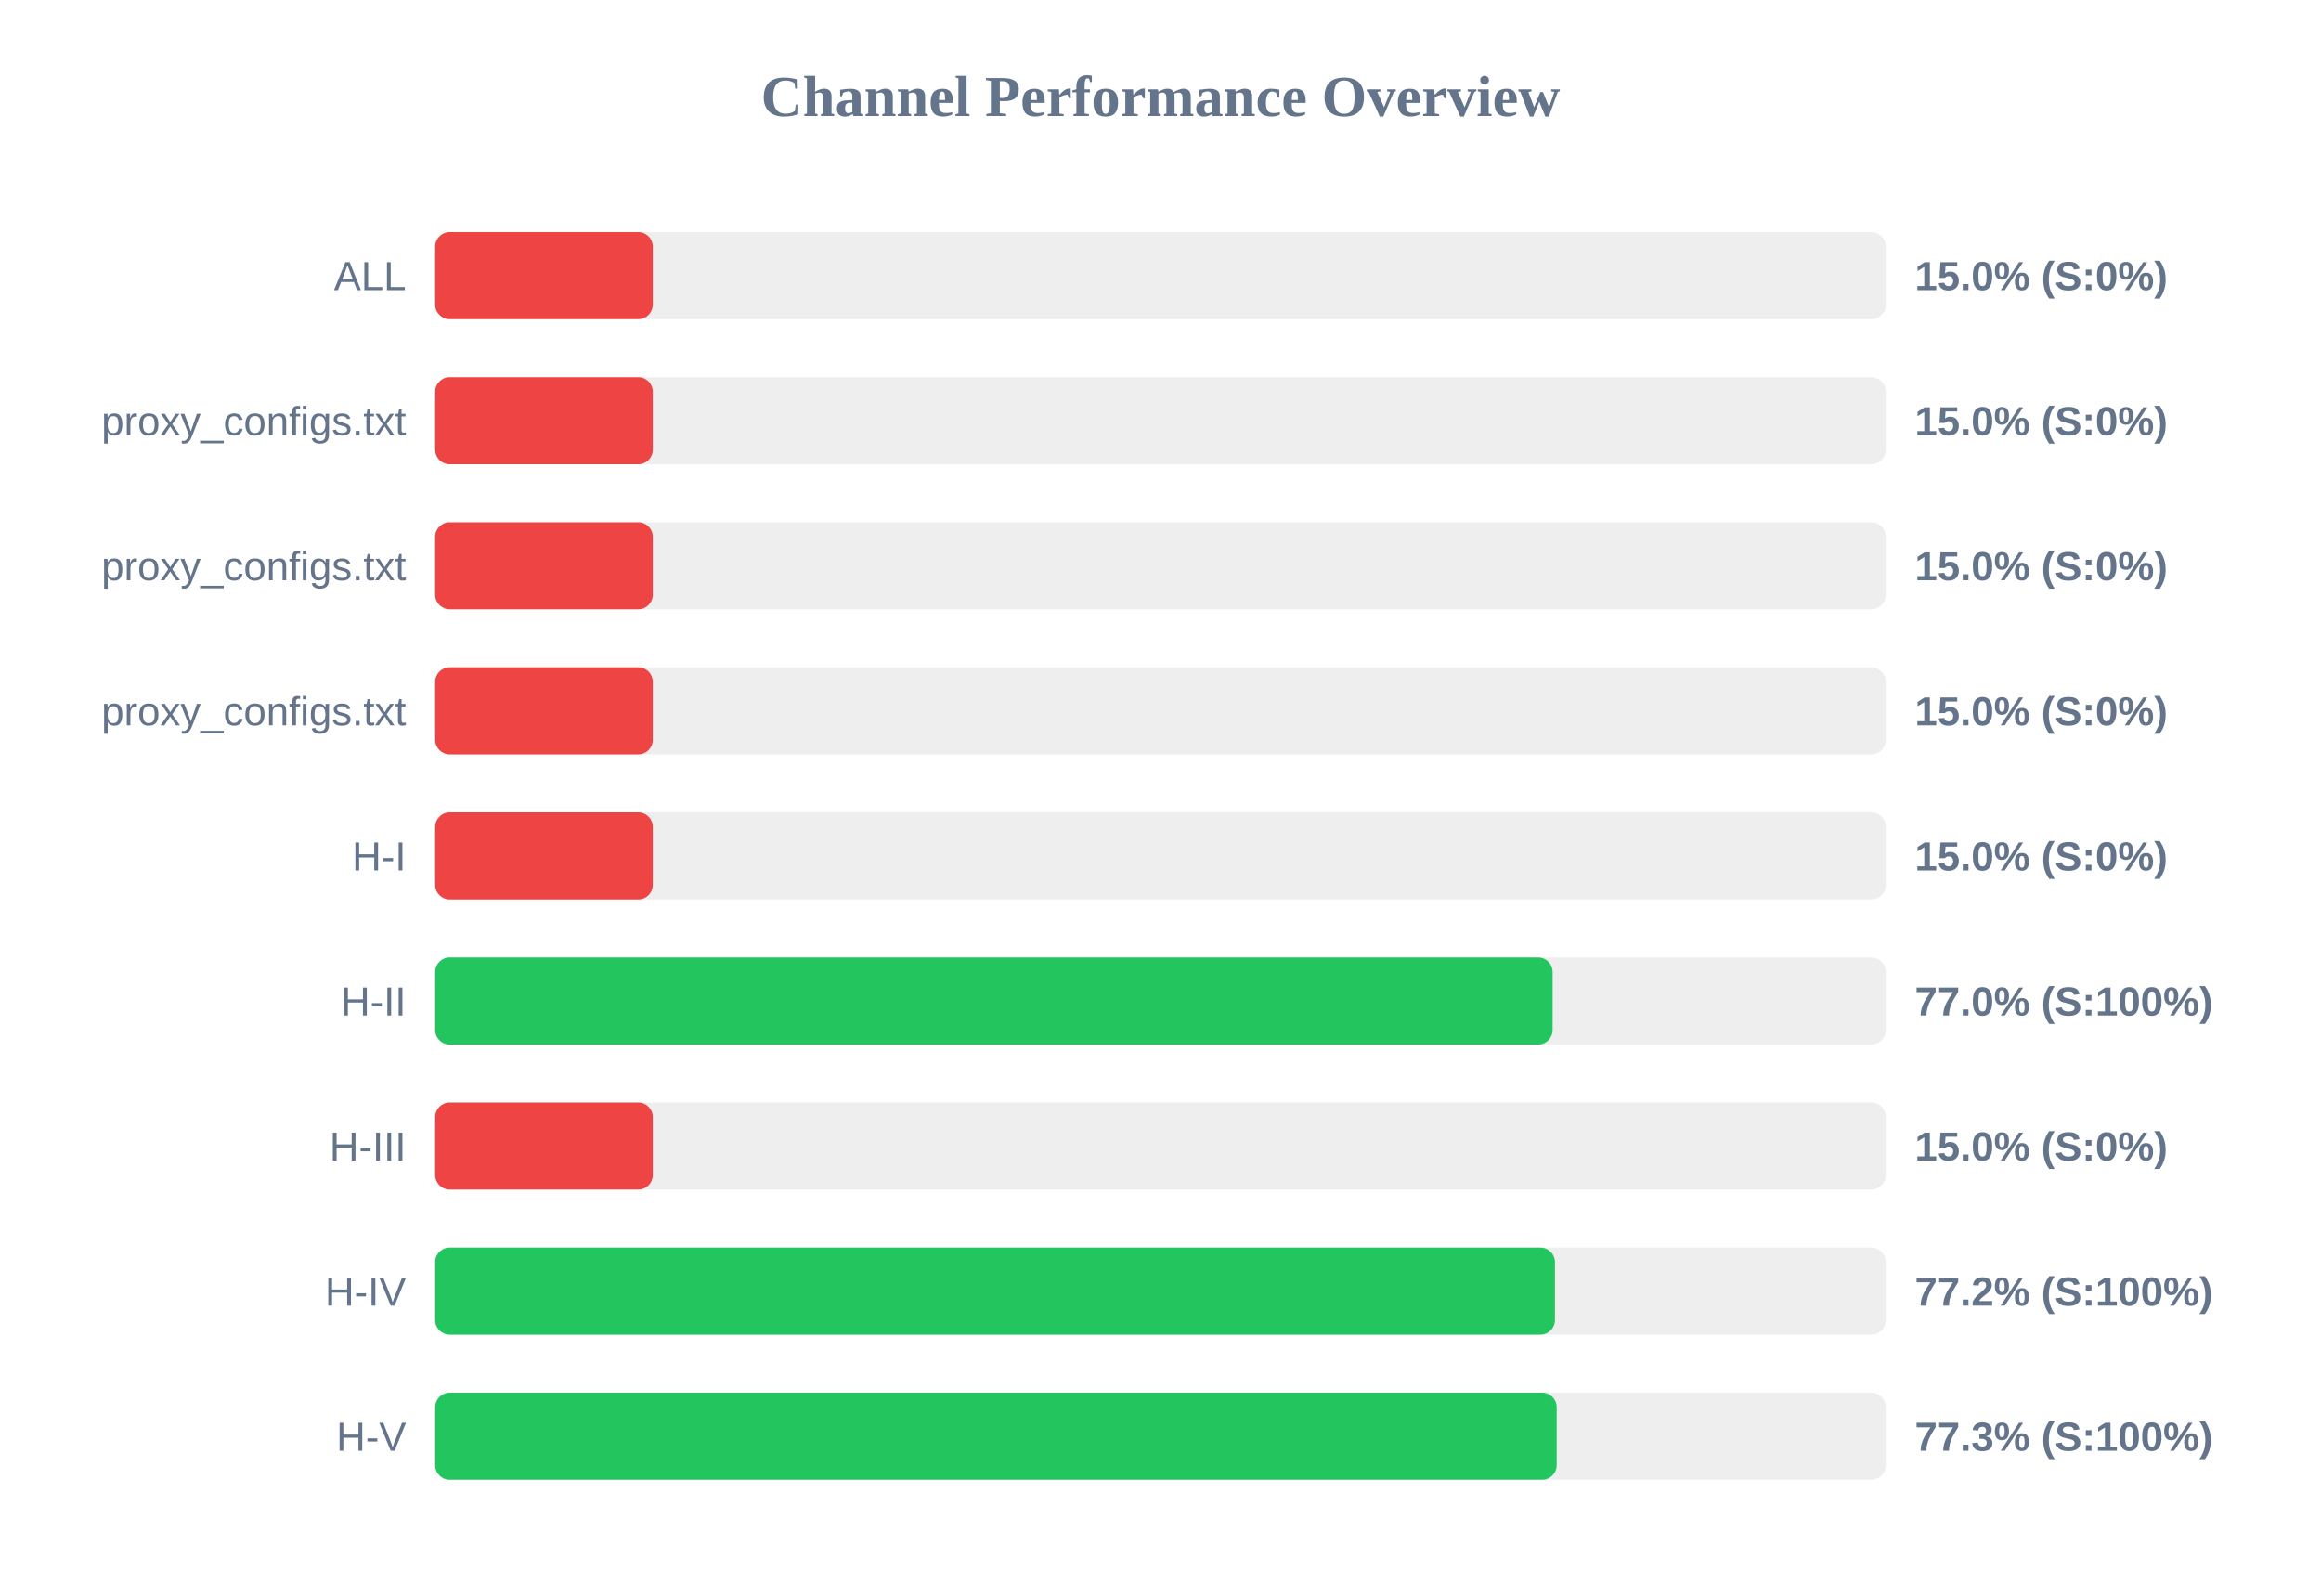
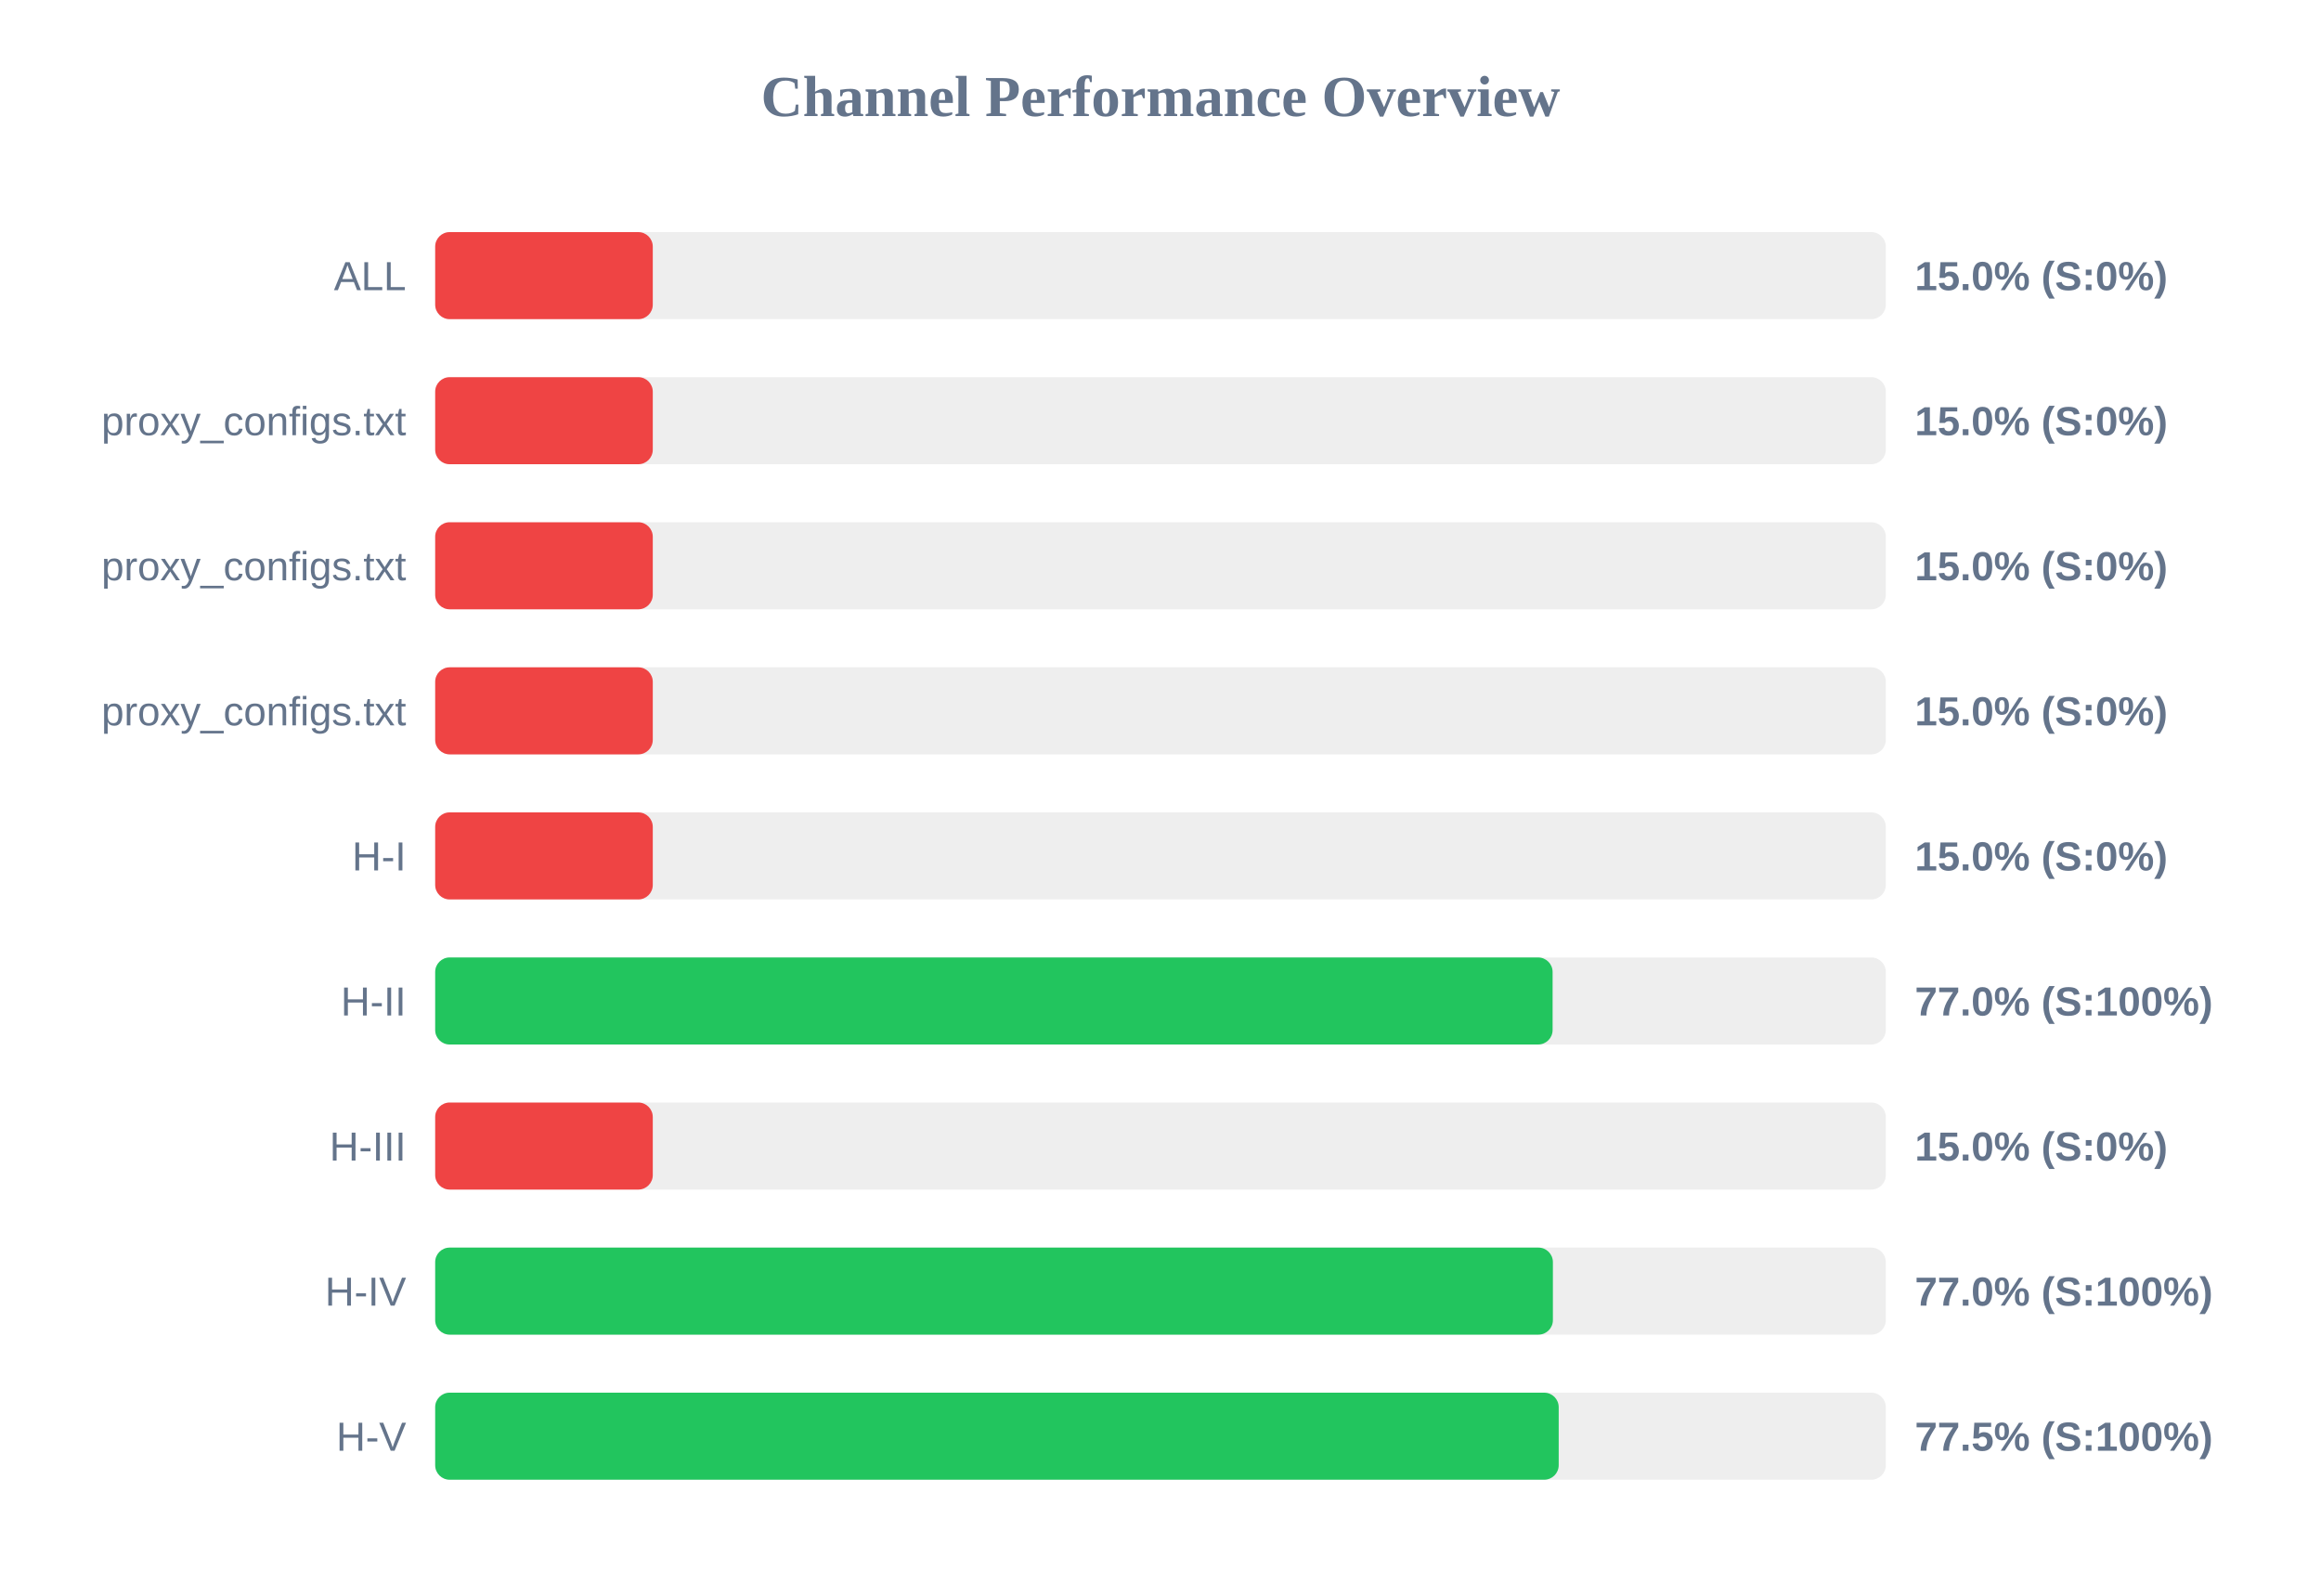
<svg xmlns="http://www.w3.org/2000/svg" width="800" height="550" version="1.1">
  <style>
        .row { font: 14px Arial; fill: #64748b; }
        .score { font: bold 14px Arial; fill: #64748b; }
    </style>
  <text x="400" y="40" text-anchor="middle" font-size="20px" font-weight="bold" fill="#64748b">Channel Performance Overview</text>
  <rect x="150" y="80" width="500" height="30" fill="#eee" rx="5" />
  <rect x="150" y="80" width="75.0" height="30" fill="#ef4444" rx="5" />
  <text x="140" y="100" text-anchor="end" class="row">ALL</text>
  <text x="660" y="100" text-anchor="start" class="score">15.0% (S:0%)</text>
  <rect x="150" y="130" width="500" height="30" fill="#eee" rx="5" />
  <rect x="150" y="130" width="75.0" height="30" fill="#ef4444" rx="5" />
  <text x="140" y="150" text-anchor="end" class="row">proxy_configs.txt</text>
  <text x="660" y="150" text-anchor="start" class="score">15.0% (S:0%)</text>
  <rect x="150" y="180" width="500" height="30" fill="#eee" rx="5" />
  <rect x="150" y="180" width="75.0" height="30" fill="#ef4444" rx="5" />
  <text x="140" y="200" text-anchor="end" class="row">proxy_configs.txt</text>
  <text x="660" y="200" text-anchor="start" class="score">15.0% (S:0%)</text>
  <rect x="150" y="230" width="500" height="30" fill="#eee" rx="5" />
  <rect x="150" y="230" width="75.0" height="30" fill="#ef4444" rx="5" />
  <text x="140" y="250" text-anchor="end" class="row">proxy_configs.txt</text>
  <text x="660" y="250" text-anchor="start" class="score">15.0% (S:0%)</text>
  <rect x="150" y="280" width="500" height="30" fill="#eee" rx="5" />
  <rect x="150" y="280" width="75.0" height="30" fill="#ef4444" rx="5" />
  <text x="140" y="300" text-anchor="end" class="row">H-I</text>
  <text x="660" y="300" text-anchor="start" class="score">15.0% (S:0%)</text>
  <rect x="150" y="330" width="500" height="30" fill="#eee" rx="5" />
  <rect x="150" y="330" width="385.15" height="30" fill="#22c55e" rx="5" />
  <text x="140" y="350" text-anchor="end" class="row">H-II</text>
  <text x="660" y="350" text-anchor="start" class="score">77.0% (S:100%)</text>
  <rect x="150" y="380" width="500" height="30" fill="#eee" rx="5" />
  <rect x="150" y="380" width="75.0" height="30" fill="#ef4444" rx="5" />
  <text x="140" y="400" text-anchor="end" class="row">H-III</text>
  <text x="660" y="400" text-anchor="start" class="score">15.0% (S:0%)</text>
  <rect x="150" y="430" width="500" height="30" fill="#eee" rx="5" />
-   <rect x="150" y="430" width="385.95" height="30" fill="#22c55e" rx="5" />
+   <rect x="150" y="430" width="385.25" height="30" fill="#22c55e" rx="5" />
  <text x="140" y="450" text-anchor="end" class="row">H-IV</text>
-   <text x="660" y="450" text-anchor="start" class="score">77.2% (S:100%)</text>
+   <text x="660" y="450" text-anchor="start" class="score">77.0% (S:100%)</text>
  <rect x="150" y="480" width="500" height="30" fill="#eee" rx="5" />
-   <rect x="150" y="480" width="386.55" height="30" fill="#22c55e" rx="5" />
+   <rect x="150" y="480" width="387.25" height="30" fill="#22c55e" rx="5" />
  <text x="140" y="500" text-anchor="end" class="row">H-V</text>
-   <text x="660" y="500" text-anchor="start" class="score">77.3% (S:100%)</text>
+   <text x="660" y="500" text-anchor="start" class="score">77.5% (S:100%)</text>
</svg>
